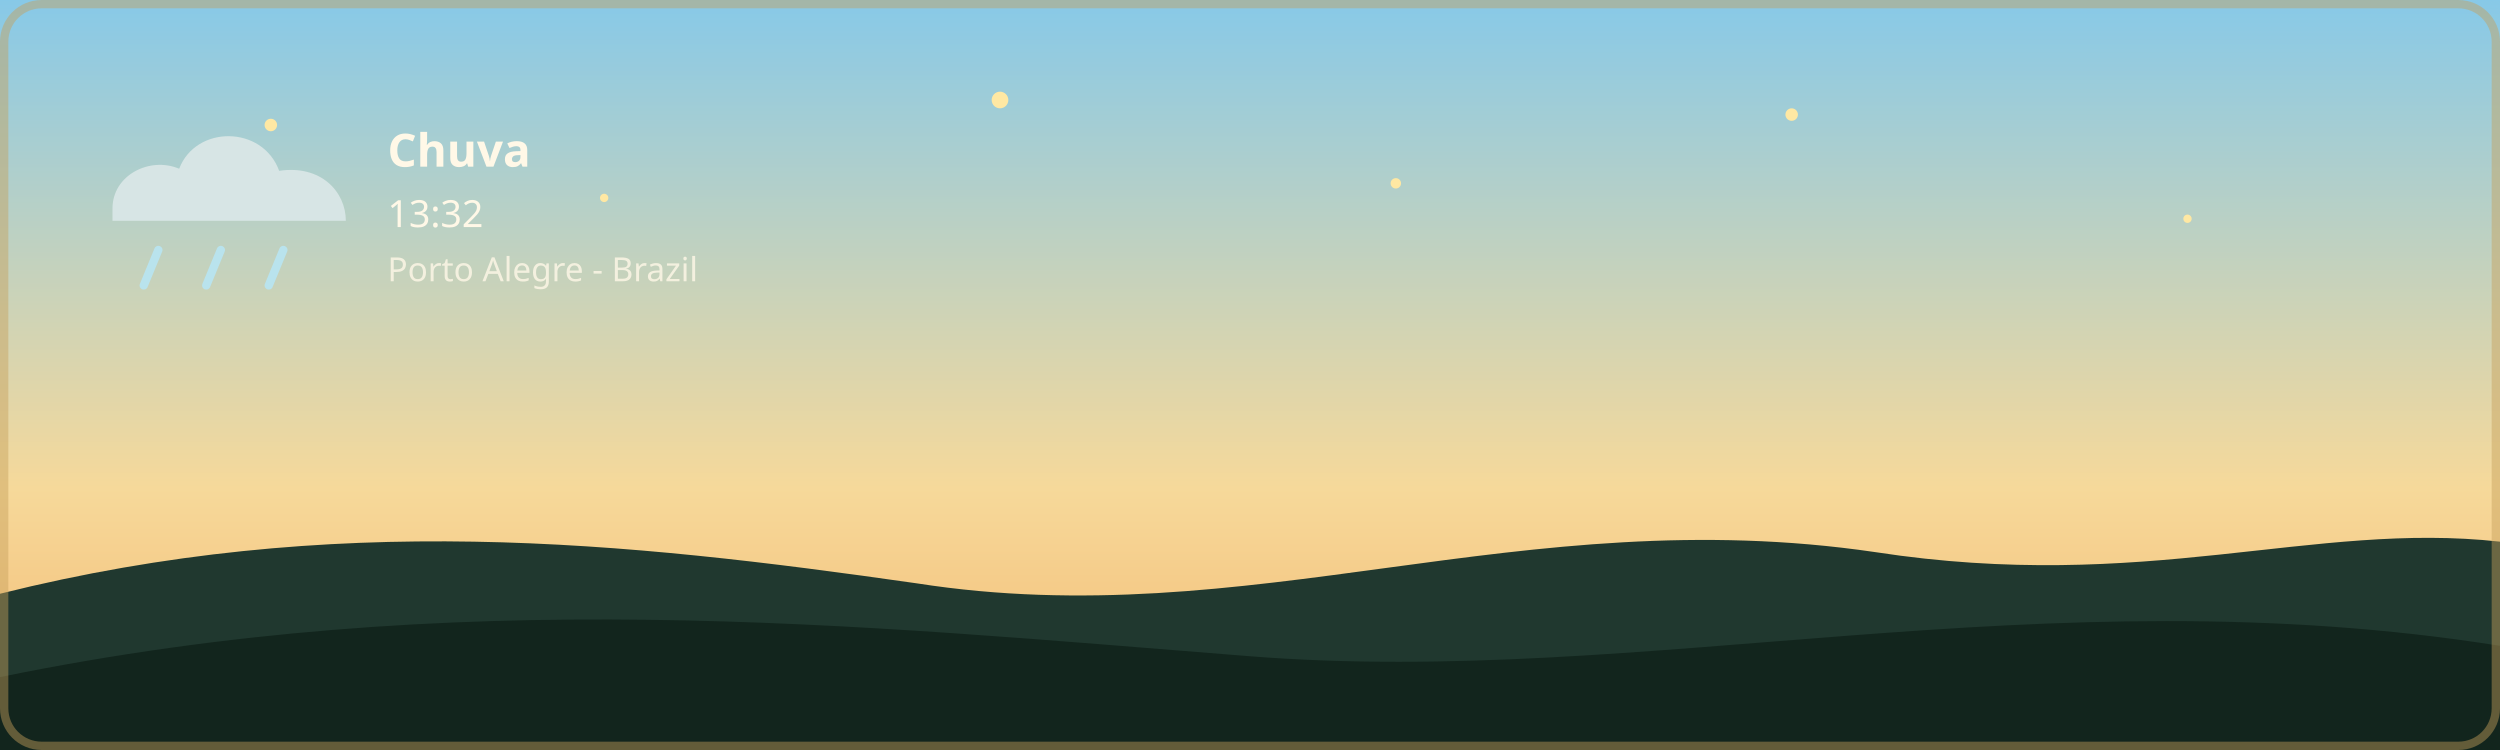
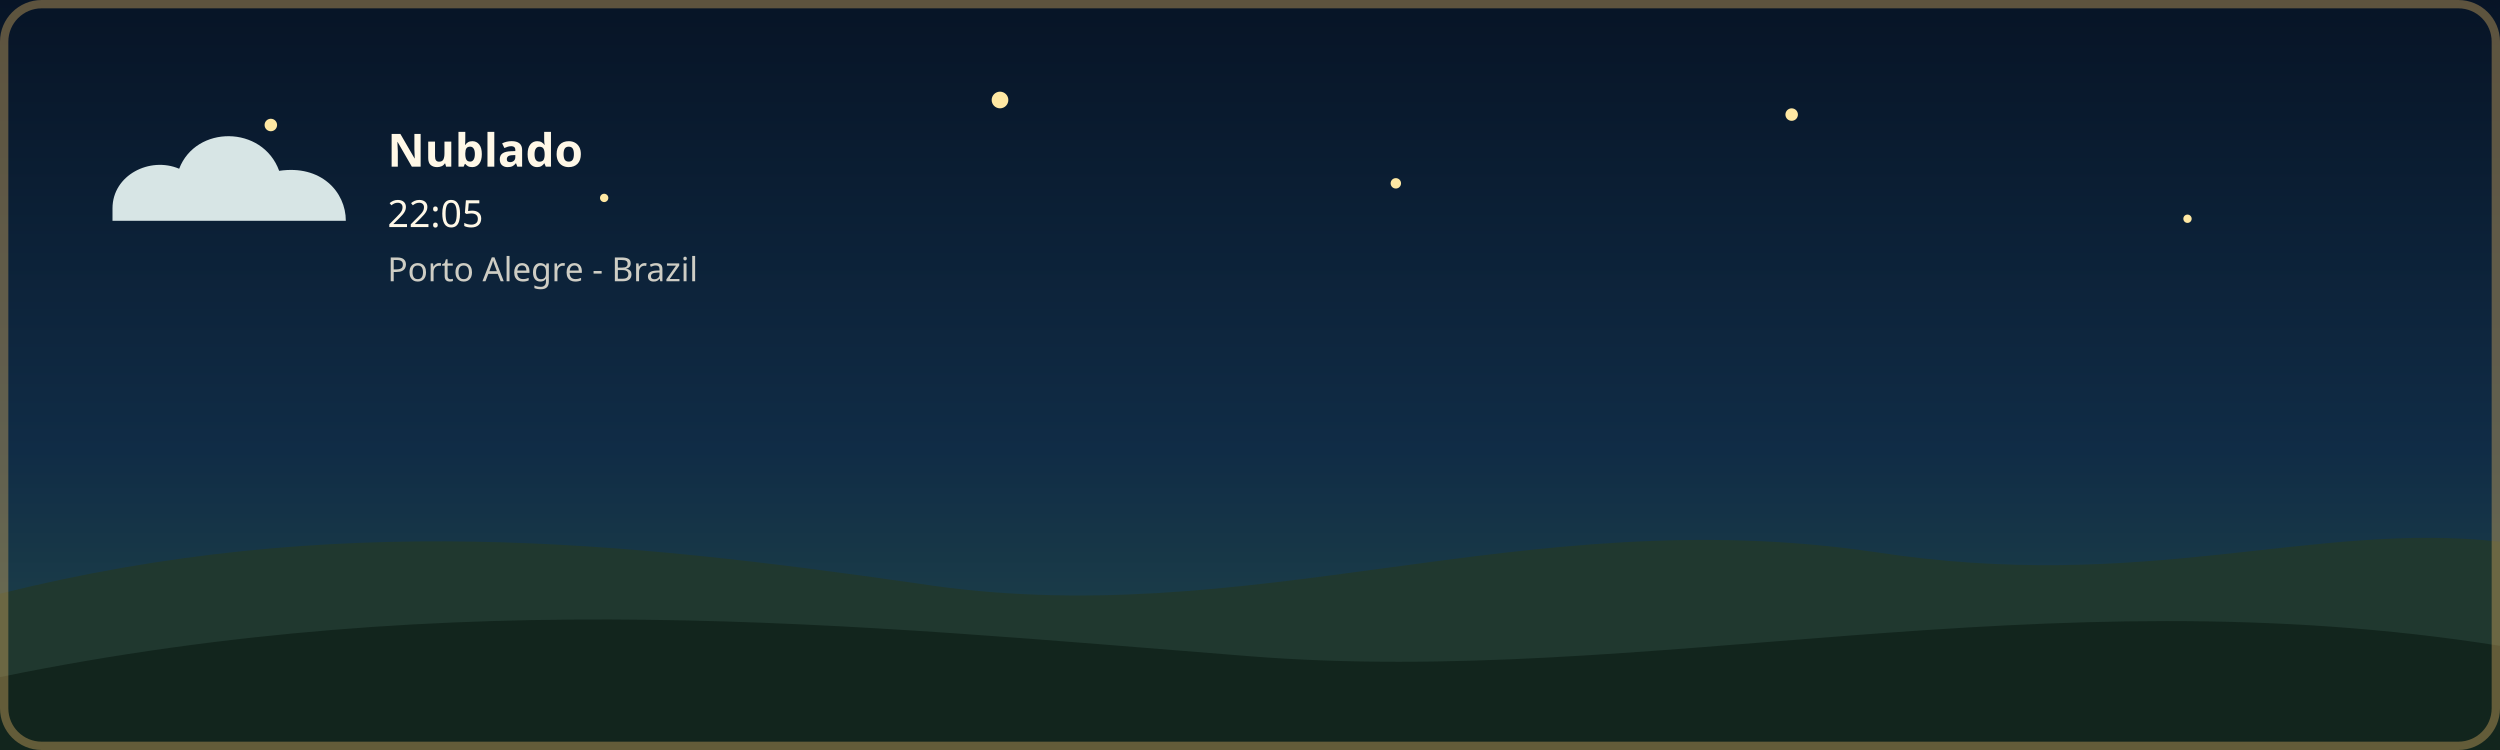
- <svg xmlns="http://www.w3.org/2000/svg" width="1200" height="360" viewBox="0 0 1200 360" role="img" aria-labelledby="title description" class="github-time-day weather-rain" data-temperature="22.7°C">
+ <svg xmlns="http://www.w3.org/2000/svg" width="1200" height="360" viewBox="0 0 1200 360" role="img" aria-labelledby="title description" class="github-time-night weather-cloudy" data-temperature="21.5°C">
  <defs>
    <linearGradient id="daySky" x1="0" y1="0" x2="0" y2="1">
      <stop offset="0%" stop-color="#87c9e8" />
      <stop offset="65%" stop-color="#f6d99a" />
      <stop offset="100%" stop-color="#f4b66e" />
    </linearGradient>
    <linearGradient id="sunsetSky" x1="0" y1="0" x2="0" y2="1">
      <stop offset="0%" stop-color="#4d568f" />
      <stop offset="55%" stop-color="#d46a66" />
      <stop offset="100%" stop-color="#f4a259" />
    </linearGradient>
    <linearGradient id="nightSky" x1="0" y1="0" x2="0" y2="1">
      <stop offset="0%" stop-color="#071426" />
      <stop offset="60%" stop-color="#102c46" />
      <stop offset="100%" stop-color="#244b4a" />
    </linearGradient>
    <linearGradient id="dawnSky" x1="0" y1="0" x2="0" y2="1">
      <stop offset="0%" stop-color="#766b9f" />
      <stop offset="55%" stop-color="#d7939b" />
      <stop offset="100%" stop-color="#f4c280" />
    </linearGradient>
  </defs>
  <style>
    /* O estado do céu é atualizado pela GitHub Action conforme o UTC. */

    .sky {
      animation: none !important;
    }

    .github-time-day .day-sky,
    .github-time-sunset .sunset-sky,
    .github-time-night .night-sky,
    .github-time-dawn .dawn-sky {
      opacity: 1;
    }

    .github-time-day .sunset-sky,
    .github-time-day .night-sky,
    .github-time-day .dawn-sky,
    .github-time-sunset .day-sky,
    .github-time-sunset .night-sky,
    .github-time-sunset .dawn-sky,
    .github-time-night .day-sky,
    .github-time-night .sunset-sky,
    .github-time-night .dawn-sky,
    .github-time-dawn .day-sky,
    .github-time-dawn .sunset-sky,
    .github-time-dawn .night-sky {
      opacity: 0;
    }

    .github-time-day .day-sky,
    .github-time-sunset .sunset-sky,
    .github-time-night .night-sky,
    .github-time-dawn .dawn-sky {
      animation: sky-fade-in 2.5s ease both !important;
    }

    .weather-effect {
      display: none;
    }

    .github-time-night.weather-clear .weather-moon,
    .github-time-day.weather-clear .weather-sun,
    .github-time-sunset.weather-clear .weather-sun,
    .github-time-dawn.weather-clear .weather-sun,
    .weather-cloudy .weather-cloud,
    .weather-rain .weather-cloud,
    .weather-rain .weather-rainfall,
    .weather-storm .weather-cloud,
    .weather-storm .weather-rainfall,
    .weather-storm .weather-lightning,
    .weather-snow .weather-cloud,
    .weather-snow .weather-snowfall {
      display: block;
    }

    .weather-sun {
      transform-box: fill-box;
      transform-origin: center;
      animation: weather-pulse 4s ease-in-out infinite;
    }

    .weather-moon {
      animation: moon-glow 4s ease-in-out infinite;
    }

    .weather-cloud path {
      animation: cloud-drift 8s ease-in-out infinite alternate;
    }

    .weather-rainfall path {
      animation: rain-fall 1.4s linear infinite;
    }

    .weather-rainfall path:nth-child(2) {
      animation-delay: 0.35s;
    }

    .weather-rainfall path:nth-child(3) {
      animation-delay: 0.7s;
    }

    .weather-snowfall circle {
      animation: snow-fall 3s ease-in-out infinite;
    }

    .weather-snowfall circle:nth-child(2) {
      animation-delay: 1s;
    }

    .weather-snowfall circle:nth-child(3) {
      animation-delay: 2s;
    }

    .weather-lightning {
      animation: lightning-flash 4s ease-in-out infinite;
    }

    #weather-description,
    #weather-time {
      animation: info-fade-in 1.5s ease both;
    }

    @keyframes sky-fade-in {
      from {
        opacity: 0;
      }

      to {
        opacity: 1;
      }
    }

    @keyframes info-fade-in {
      from {
        opacity: 0;
        transform: translateY(6px);
      }

      to {
        opacity: 1;
        transform: translateY(0);
      }
    }

    @keyframes weather-pulse {
      0%,
      100% {
        opacity: 0.85;
        transform: scale(0.96);
      }

      50% {
        opacity: 1;
        transform: scale(1.04);
      }
    }

    @keyframes moon-glow {
      0%,
      100% {
        opacity: 0.8;
      }

      50% {
        opacity: 1;
      }
    }

    @keyframes cloud-drift {
      from {
        transform: translateX(-5px);
      }

      to {
        transform: translateX(8px);
      }
    }

    @keyframes rain-fall {
      0% {
        opacity: 0;
        transform: translateY(-7px);
      }

      25%,
      75% {
        opacity: 1;
      }

      100% {
        opacity: 0;
        transform: translateY(10px);
      }
    }

    @keyframes snow-fall {
      0%,
      100% {
        opacity: 0.35;
        transform: translateY(-5px);
      }

      50% {
        opacity: 1;
        transform: translate(5px, 8px);
      }
    }

    @keyframes lightning-flash {
      0%,
      88%,
      100% {
        opacity: 0;
      }

      90%,
      93% {
        opacity: 1;
      }
    }

    .day-sky {
      animation-name: day-cycle;
    }

    .sunset-sky {
      animation-name: sunset-cycle;
    }

    .night-sky {
      animation-name: night-cycle;
    }

    .dawn-sky {
      animation-name: dawn-cycle;
    }

    .stars {
      animation: none;
    }

    .star {
      animation: twinkle 2.5s ease-in-out infinite;
      transform-box: fill-box;
      transform-origin: center;
    }

    .star:nth-child(2) {
      animation-delay: 0.5s;
    }

    .star:nth-child(3) {
      animation-delay: 1s;
    }

    .star:nth-child(4) {
      animation-delay: 1.5s;
    }

    @keyframes day-cycle {
      0%,
      18% {
        opacity: 1;
      }

      32%,
      82% {
        opacity: 0;
      }

      94%,
      100% {
        opacity: 1;
      }
    }

    @keyframes sunset-cycle {
      0%,
      15% {
        opacity: 0;
      }

      30% {
        opacity: 1;
      }

      45%,
      100% {
        opacity: 0;
      }
    }

    @keyframes night-cycle {
      0%,
      35% {
        opacity: 0;
      }

      48%,
      68% {
        opacity: 1;
      }

      82%,
      100% {
        opacity: 0;
      }
    }

    @keyframes dawn-cycle {
      0%,
      62% {
        opacity: 0;
      }

      78% {
        opacity: 1;
      }

      94%,
      100% {
        opacity: 0;
      }
    }

    @keyframes stars-cycle {
      0%,
      38% {
        opacity: 0;
      }

      50%,
      66% {
        opacity: 1;
      }

      78%,
      100% {
        opacity: 0;
      }
    }

    @keyframes twinkle {
      0%,
      100% {
        opacity: 0.25;
        transform: scale(0.8);
      }

      50% {
        opacity: 1;
        transform: scale(1.25);
      }
    }

    /*
     * Desativa as animações quando o visitante tiver solicitado
     * redução de movimento no sistema operacional.
     */
    @media (prefers-reduced-motion: reduce) {
      .sky,
      .stars,
      .star,
      .weather-sun,
      .weather-moon,
      .weather-cloud path,
      .weather-rainfall path,
      .weather-snowfall circle,
      .weather-lightning {
        animation: none;
      }

      .sunset-sky,
      .night-sky,
      .dawn-sky {
        display: none;
      }
    }
  </style>
  <g id="skies">
    <rect class="sky day-sky" width="1200" height="360" fill="url(#daySky)" />
    <rect class="sky sunset-sky" width="1200" height="360" fill="url(#sunsetSky)" />
    <rect class="sky night-sky" width="1200" height="360" fill="url(#nightSky)" />
    <rect class="sky dawn-sky" width="1200" height="360" fill="url(#dawnSky)" />
  </g>
  <g class="stars" fill="#ffe8a3">
    <circle class="star" cx="130" cy="60" r="3" />
    <circle class="star" cx="290" cy="95" r="2" />
    <circle class="star" cx="480" cy="48" r="4" />
    <circle class="star" cx="670" cy="88" r="2.5" />
    <circle class="star" cx="860" cy="55" r="3" />
    <circle class="star" cx="1050" cy="105" r="2" />
  </g>
  <g transform="translate(54 48)">
    <g class="weather-effect weather-sun" fill="#ffe29a">
      <circle cx="34" cy="34" r="22" />
      <g stroke="#ffe29a" stroke-width="4" stroke-linecap="round">
        <path d="M 34 2 V 12" />
        <path d="M 34 56 V 66" />
        <path d="M 2 34 H 12" />
        <path d="M 56 34 H 66" />
      </g>
    </g>
    <g class="weather-effect weather-moon" fill="#ffe8a3">
      <circle cx="34" cy="34" r="25" />
      <circle cx="45" cy="24" r="25" fill="#102c46" />
    </g>
    <g class="weather-effect weather-cloud" fill="#d7e5e5">
      <path d="M 0 52 C 0 36, 18 27, 32 33 C 40 12, 72 12, 80 34 C 100 31, 112 44, 112 58 H 0 Z" />
    </g>
    <g class="weather-effect weather-rainfall" stroke="#b9e3ed" stroke-width="4" stroke-linecap="round">
      <path d="M 22 72 l -7 17" />
      <path d="M 52 72 l -7 17" />
      <path d="M 82 72 l -7 17" />
    </g>
    <g class="weather-effect weather-lightning" fill="#ffe37b">
      <path d="M 62 68 l -14 27 h 12 l -7 20 l 24 -31 h -13 z" />
    </g>
    <g class="weather-effect weather-snowfall" fill="#eef8ff">
      <circle cx="22" cy="78" r="4" />
      <circle cx="52" cy="91" r="4" />
      <circle cx="82" cy="78" r="4" />
    </g>
-     <text id="weather-description" x="132" y="32" fill="#fff8e7" font-family="sans-serif" font-size="22" font-weight="600">Chuva</text>
-     <text id="weather-time" x="132" y="61" fill="#fff8e7" font-family="sans-serif" font-size="18">13:32</text>
+     <text id="weather-description" x="132" y="32" fill="#fff8e7" font-family="sans-serif" font-size="22" font-weight="600">Nublado</text>
+     <text id="weather-time" x="132" y="61" fill="#fff8e7" font-family="sans-serif" font-size="18">22:05</text>
    <text x="132" y="87" fill="#fff8e7" font-family="sans-serif" font-size="16" opacity="0.8">Porto Alegre - Brazil</text>
  </g>
  <path d="       M 0 285       C 160 245, 300 260, 440 280       C 600 305, 730 240, 900 265       C 1030 285, 1110 250, 1200 260       L 1200 360       L 0 360       Z     " fill="#20382f" />
  <path d="       M 0 325       C 220 280, 410 300, 600 315       C 790 330, 980 275, 1200 310       L 1200 360       L 0 360       Z     " fill="#12251d" />
  <rect x="2" y="2" width="1196" height="356" rx="18" fill="none" stroke="#c6a15b" stroke-width="4" stroke-opacity="0.45" />
</svg>
